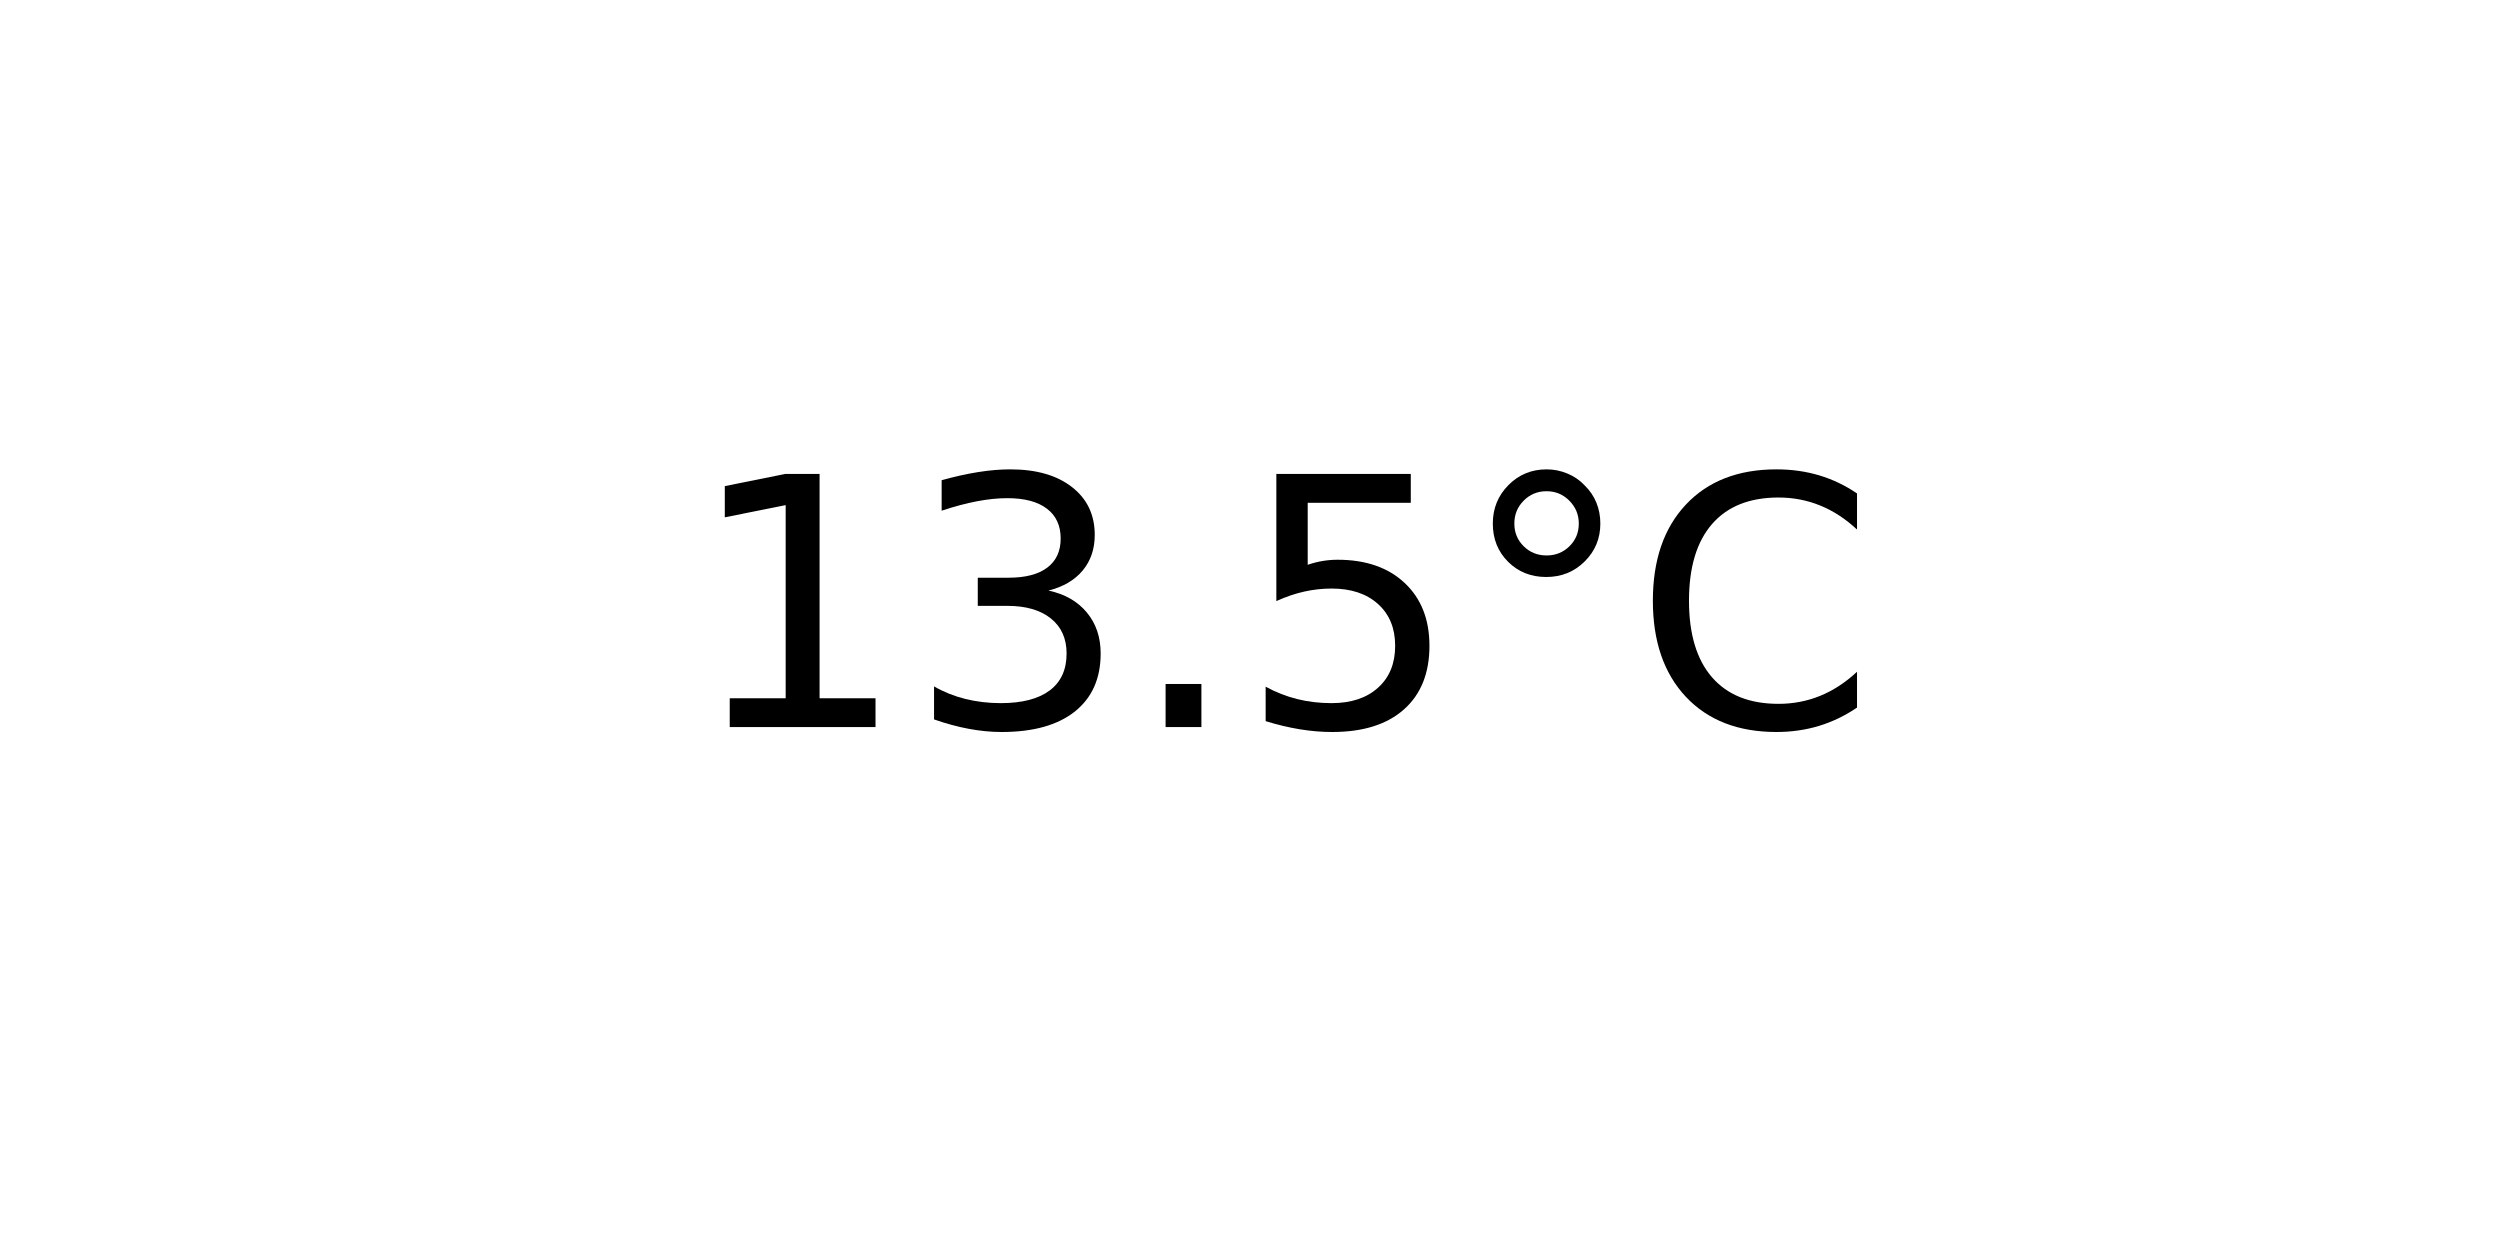
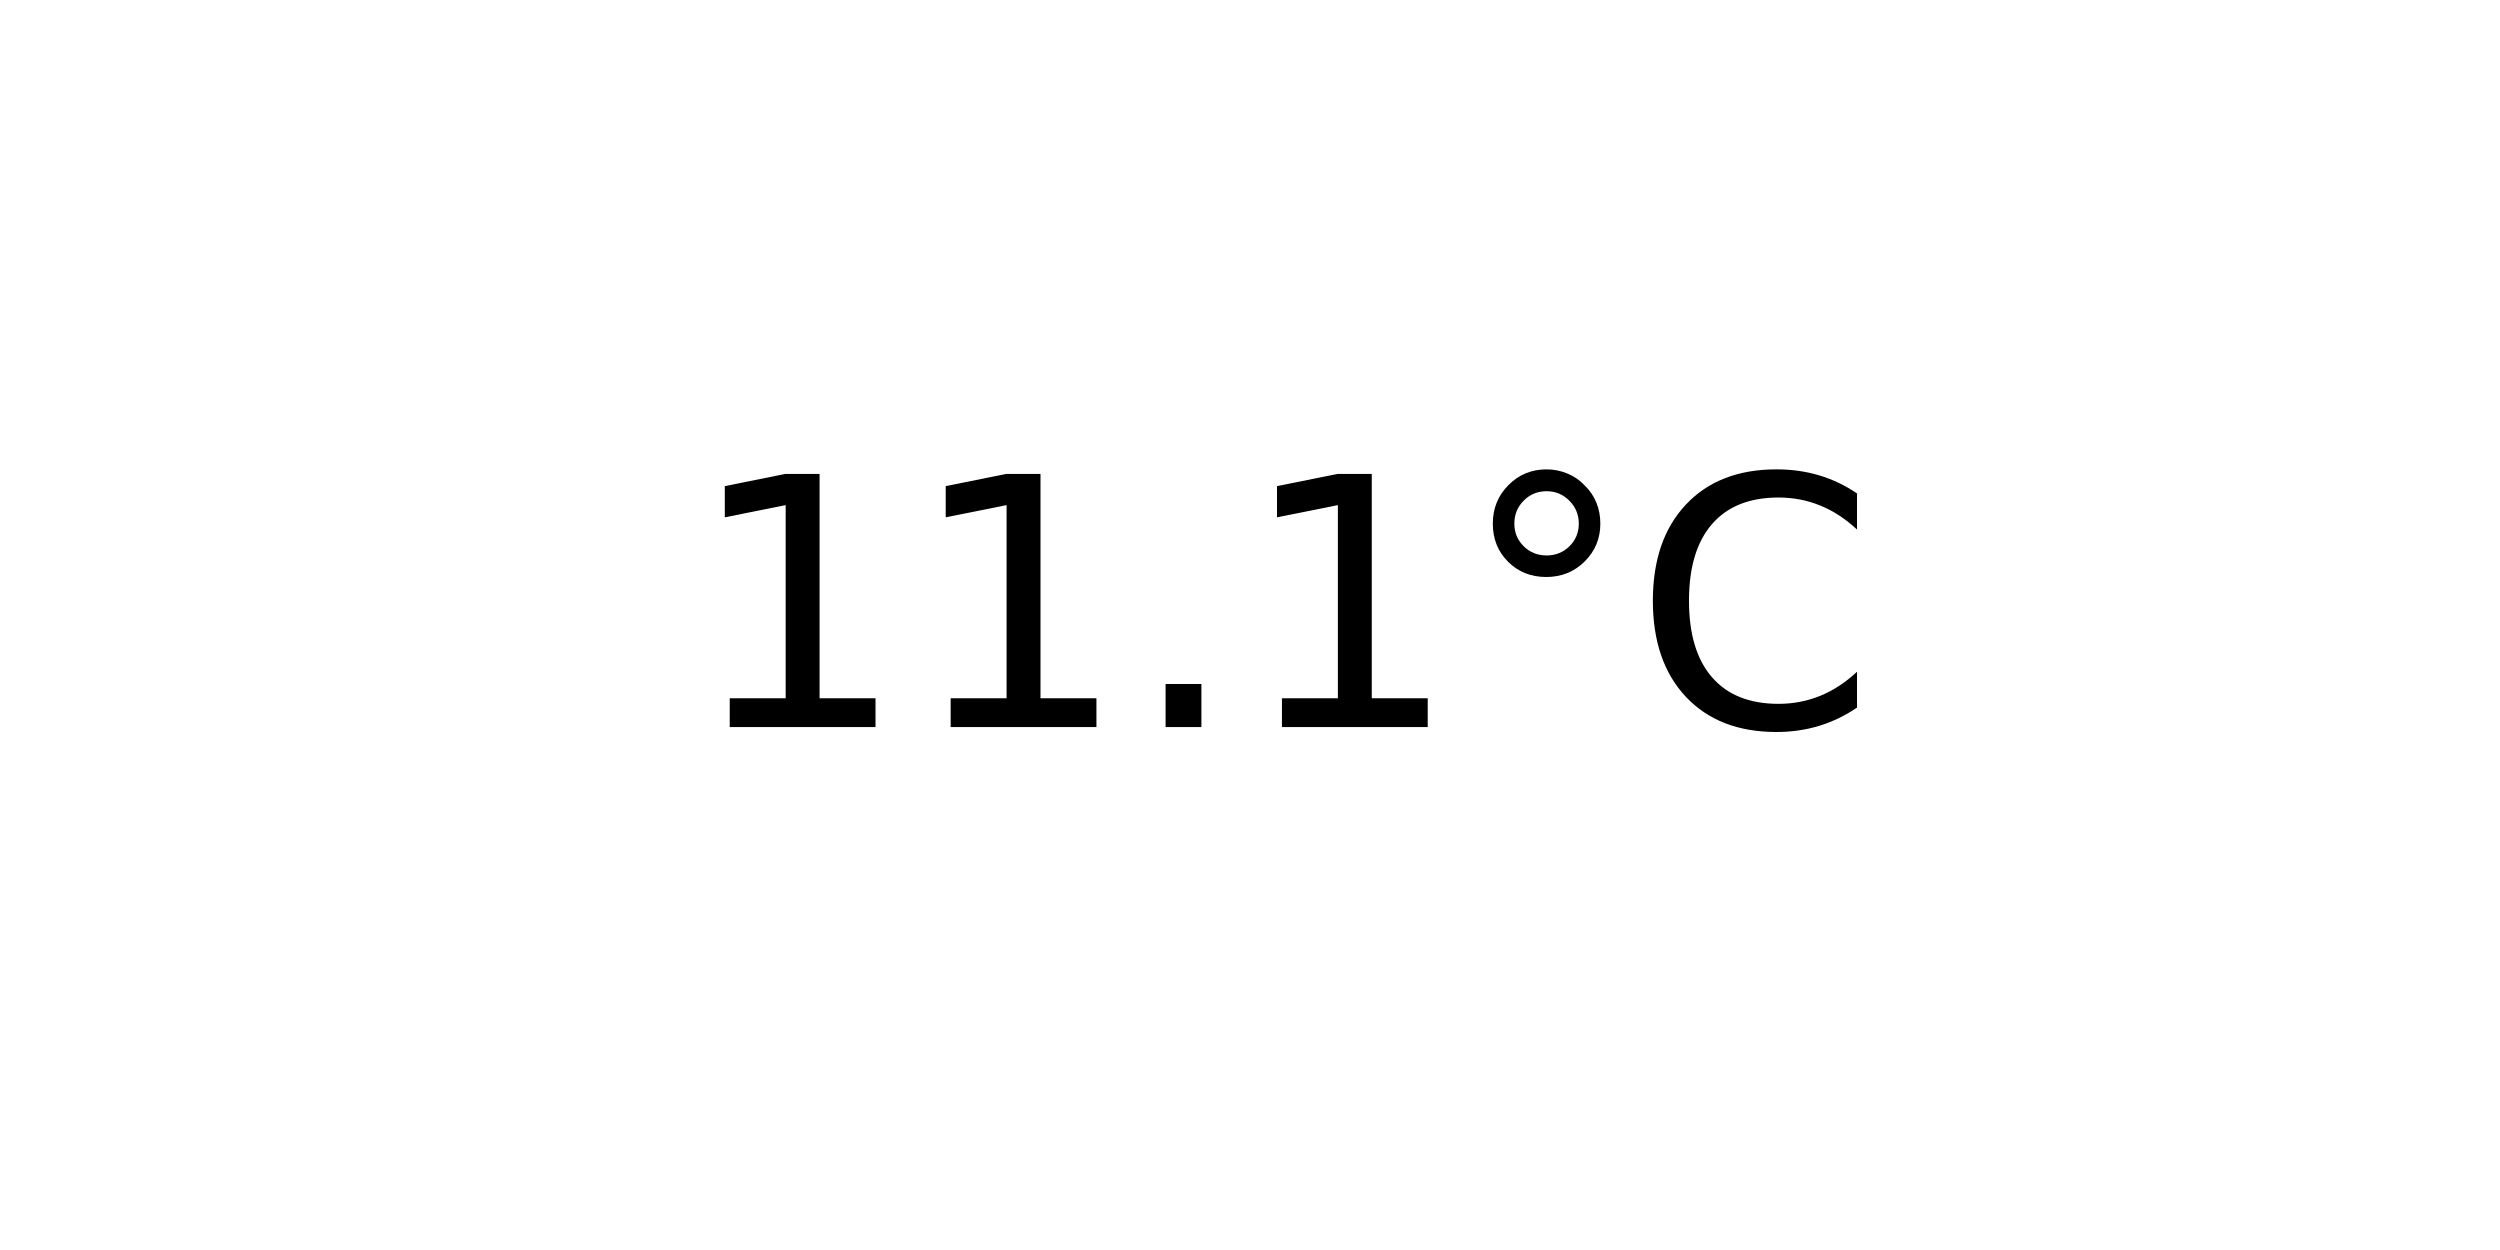
<svg xmlns="http://www.w3.org/2000/svg" xmlns:xlink="http://www.w3.org/1999/xlink" width="72pt" height="36pt" viewBox="0 0 72 36" version="1.1">
  <defs>
    <style type="text/css">*{stroke-linejoin: round; stroke-linecap: butt}</style>
  </defs>
  <g id="figure_1">
    <g id="axes_1">
      <g id="text_1">
        <g transform="translate(19.77578 20.93937) scale(0.1 -0.1)">
          <defs>
            <path id="DejaVuSans-31" d="M 794 531  L 1825 531  L 1825 4091  L 703 3866  L 703 4441  L 1819 4666  L 2450 4666  L 2450 531  L 3481 531  L 3481 0  L 794 0  L 794 531  z " transform="scale(0.015625)" />
-             <path id="DejaVuSans-33" d="M 2597 2516  Q 3050 2419 3304 2112  Q 3559 1806 3559 1356  Q 3559 666 3084 287  Q 2609 -91 1734 -91  Q 1441 -91 1130 -33  Q 819 25 488 141  L 488 750  Q 750 597 1062 519  Q 1375 441 1716 441  Q 2309 441 2620 675  Q 2931 909 2931 1356  Q 2931 1769 2642 2001  Q 2353 2234 1838 2234  L 1294 2234  L 1294 2753  L 1863 2753  Q 2328 2753 2575 2939  Q 2822 3125 2822 3475  Q 2822 3834 2567 4026  Q 2313 4219 1838 4219  Q 1578 4219 1281 4162  Q 984 4106 628 3988  L 628 4550  Q 988 4650 1302 4700  Q 1616 4750 1894 4750  Q 2613 4750 3031 4423  Q 3450 4097 3450 3541  Q 3450 3153 3228 2886  Q 3006 2619 2597 2516  z " transform="scale(0.015625)" />
            <path id="DejaVuSans-2e" d="M 684 794  L 1344 794  L 1344 0  L 684 0  L 684 794  z " transform="scale(0.015625)" />
-             <path id="DejaVuSans-35" d="M 691 4666  L 3169 4666  L 3169 4134  L 1269 4134  L 1269 2991  Q 1406 3038 1543 3061  Q 1681 3084 1819 3084  Q 2600 3084 3056 2656  Q 3513 2228 3513 1497  Q 3513 744 3044 326  Q 2575 -91 1722 -91  Q 1428 -91 1123 -41  Q 819 9 494 109  L 494 744  Q 775 591 1075 516  Q 1375 441 1709 441  Q 2250 441 2565 725  Q 2881 1009 2881 1497  Q 2881 1984 2565 2268  Q 2250 2553 1709 2553  Q 1456 2553 1204 2497  Q 953 2441 691 2322  L 691 4666  z " transform="scale(0.015625)" />
            <path id="DejaVuSans-b0" d="M 1600 4347  Q 1350 4347 1178 4173  Q 1006 4000 1006 3750  Q 1006 3503 1178 3333  Q 1350 3163 1600 3163  Q 1850 3163 2022 3333  Q 2194 3503 2194 3750  Q 2194 3997 2020 4172  Q 1847 4347 1600 4347  z M 1600 4750  Q 1800 4750 1984 4673  Q 2169 4597 2303 4453  Q 2447 4313 2519 4134  Q 2591 3956 2591 3750  Q 2591 3338 2302 3052  Q 2013 2766 1594 2766  Q 1172 2766 890 3047  Q 609 3328 609 3750  Q 609 4169 896 4459  Q 1184 4750 1600 4750  z " transform="scale(0.015625)" />
            <path id="DejaVuSans-43" d="M 4122 4306  L 4122 3641  Q 3803 3938 3442 4084  Q 3081 4231 2675 4231  Q 1875 4231 1450 3742  Q 1025 3253 1025 2328  Q 1025 1406 1450 917  Q 1875 428 2675 428  Q 3081 428 3442 575  Q 3803 722 4122 1019  L 4122 359  Q 3791 134 3420 21  Q 3050 -91 2638 -91  Q 1578 -91 968 557  Q 359 1206 359 2328  Q 359 3453 968 4101  Q 1578 4750 2638 4750  Q 3056 4750 3426 4639  Q 3797 4528 4122 4306  z " transform="scale(0.015625)" />
          </defs>
          <use xlink:href="#DejaVuSans-31" />
-           <use xlink:href="#DejaVuSans-33" x="63.623" />
+           <use xlink:href="#DejaVuSans-31" x="63.623" />
          <use xlink:href="#DejaVuSans-2e" x="127.246" />
-           <use xlink:href="#DejaVuSans-35" x="159.033" />
+           <use xlink:href="#DejaVuSans-31" x="159.033" />
          <use xlink:href="#DejaVuSans-b0" x="222.656" />
          <use xlink:href="#DejaVuSans-43" x="272.656" />
        </g>
      </g>
    </g>
  </g>
</svg>
